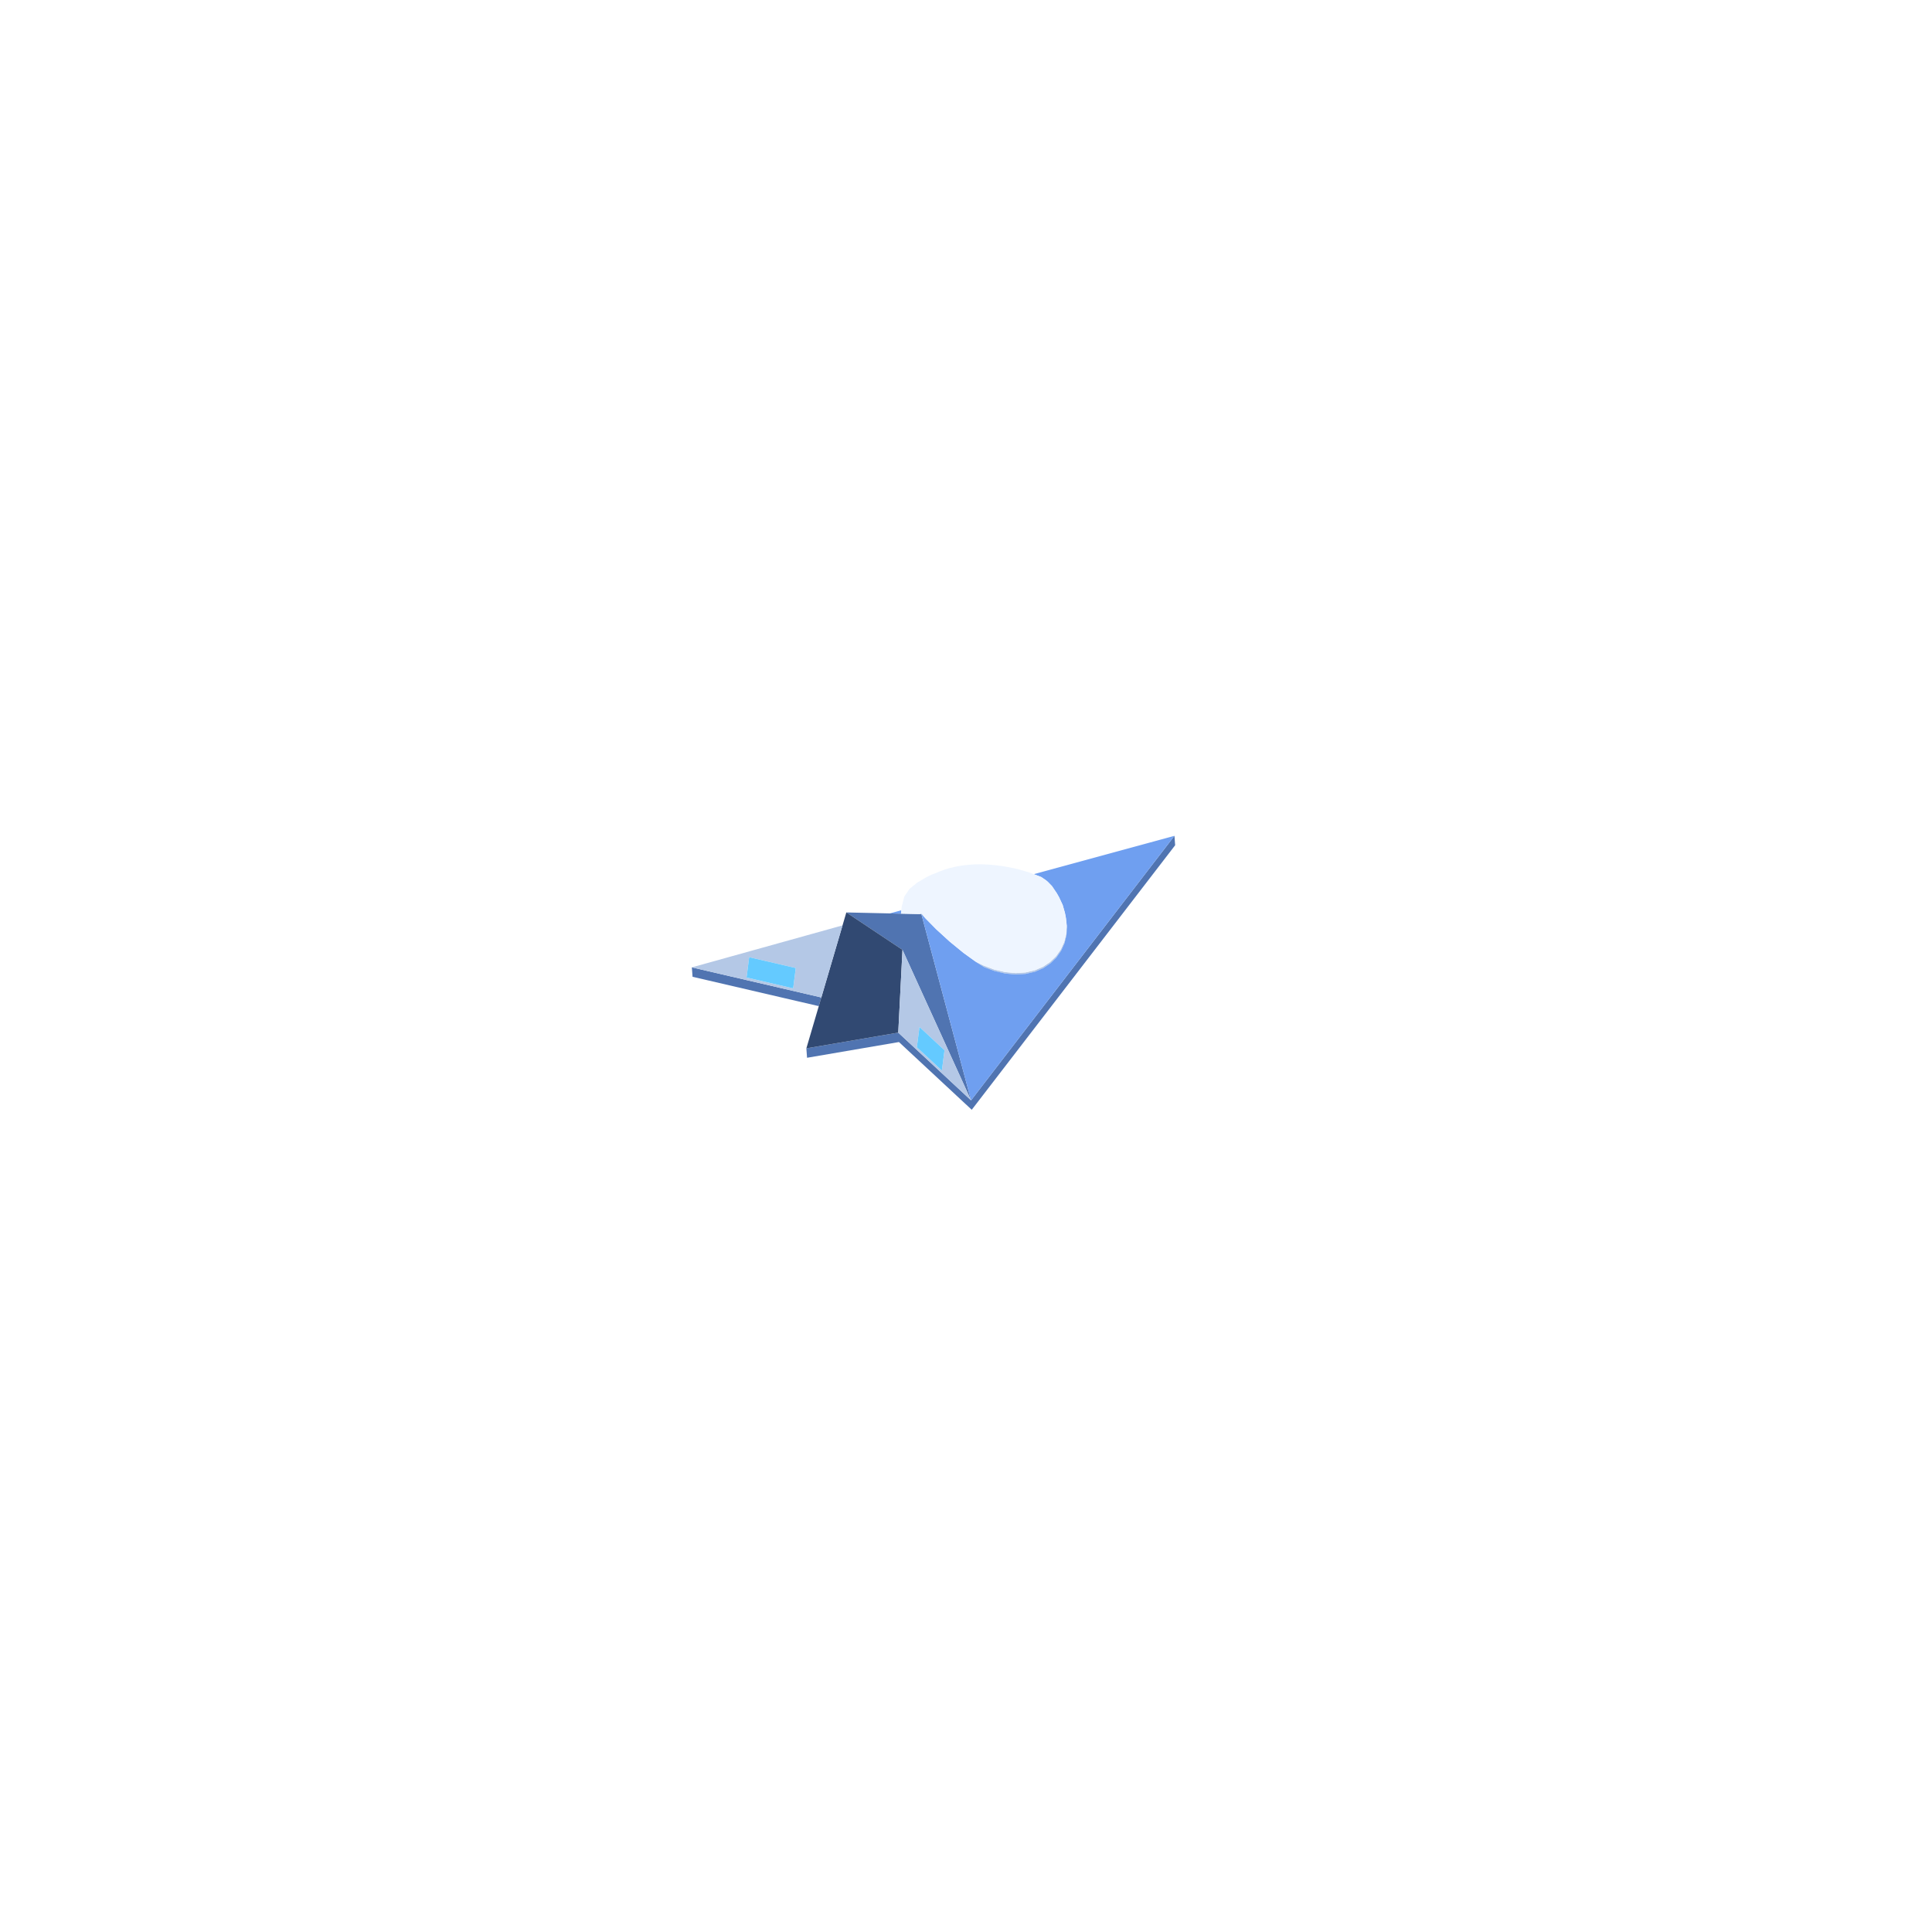
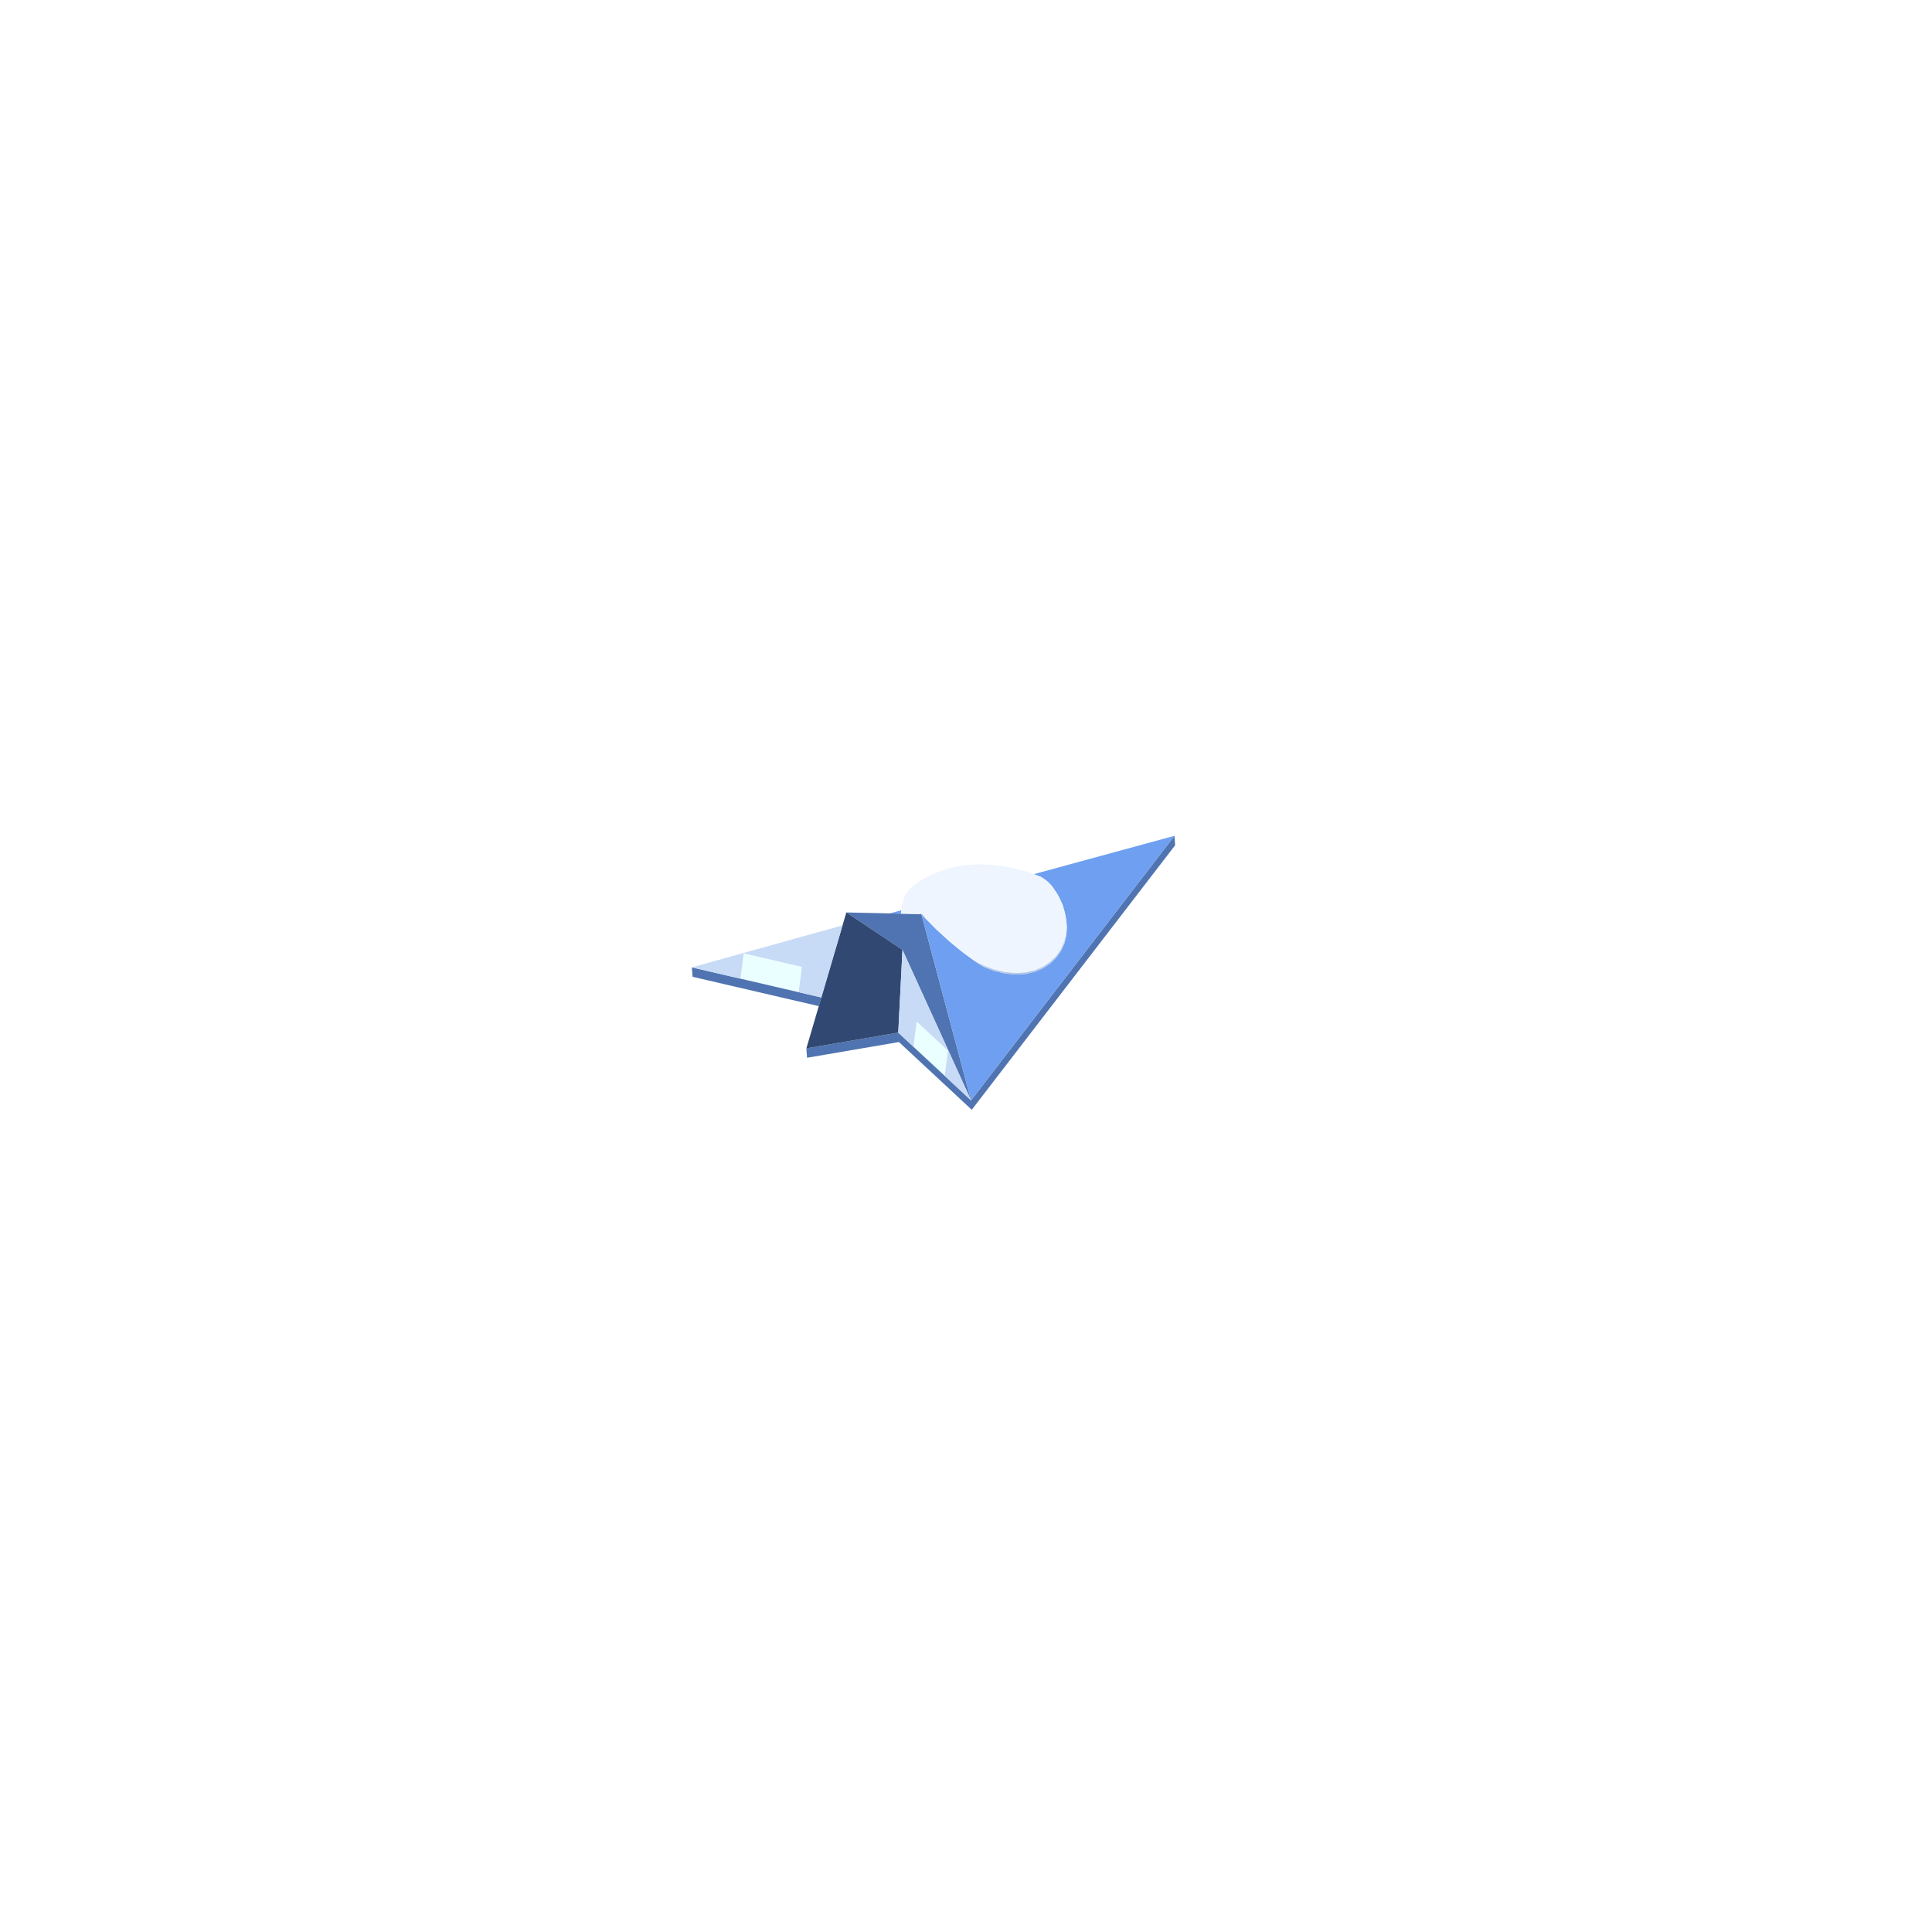
<svg xmlns="http://www.w3.org/2000/svg" width="256" height="256" viewBox="0 0 256 256">
-   <path fill="#5074b1" d="M119.114,138.076L106.938,140.16L106.848,138.912L119.023,136.828L128.67,145.803L155.622,110.752L155.713,112L128.761,147.051ZM116.338,123.695L112.145,120.903L114.813,120.962L115.742,120.983L118.467,121.043L120.034,121.077L120.983,121.098L121.565,121.111L121.907,121.118L122.075,121.122L122.087,121.122L122.092,121.143L122.162,121.406L122.283,121.857L122.454,122.499L122.683,123.355L122.979,124.465L123.356,125.88L123.831,127.66L124.423,129.879L125.154,132.62L126.051,135.985L127.151,140.108L128.504,145.181L128.67,145.803L128.422,145.258L126.262,140.517L124.291,136.19L122.492,132.242L120.856,128.65L119.582,125.856L117.353,124.371ZM108.493,133.318L91.767,129.429L91.676,128.182L108.831,132.169L108.816,132.222Z" />
+   <path fill="#eaffff" d="M121.035,138.7L121.048,138.6L121.312,136.537L121.464,135.356L122.575,136.39L125.163,138.798L125.609,139.213L125.56,139.596L125.39,140.918L125.193,142.456L125.18,142.556L121.06,138.723ZM105.842,131.357L105.828,131.471L98.124,129.68L98.11,129.677L98.125,129.563L98.492,126.703L98.541,126.32L99.37,126.512L106.258,128.114Z" />
+   <path fill="#5074b1" d="M119.114,138.076L106.938,140.16L106.848,138.912L119.023,136.828L121.035,138.7L121.06,138.723L125.18,142.556L128.67,145.803L155.622,110.752L155.713,112L128.761,147.051L125.047,143.595L120.902,139.739ZM116.338,123.695L112.145,120.903L114.813,120.962L115.742,120.983L118.467,121.043L120.034,121.077L120.983,121.098L121.565,121.111L121.907,121.118L122.075,121.122L122.087,121.122L122.092,121.143L122.162,121.406L122.283,121.857L122.454,122.499L122.683,123.355L122.979,124.465L123.356,125.88L123.831,127.66L124.423,129.879L125.154,132.62L126.051,135.985L127.151,140.108L128.504,145.181L128.67,145.803L128.422,145.258L126.262,140.517L125.622,139.112L124.291,136.19L122.492,132.242L120.856,128.65L119.582,125.856L117.353,124.371ZM97.958,130.869L91.767,129.429L91.676,128.182L98.11,129.677L98.124,129.68L105.828,131.471L108.831,132.169L108.816,132.222L108.493,133.318L105.675,132.662Z" />
  <path fill="#314972" d="M106.848,138.912L112.145,120.903L116.338,123.695L117.353,124.371L119.582,125.856L119.507,127.347L119.023,136.828Z" />
-   <path fill="#b4c8e6" d="M91.676,128.182L109.6,123.186L111.641,122.618L109.625,129.47L109.466,130.01L108.831,132.169L105.056,131.292L98.882,129.857ZM98.924,129.526L105.098,130.961L105.443,128.27L99.269,126.835ZM122.17,121.101L122.17,121.101L122.171,121.103L122.175,121.118L122.193,121.144L122.251,121.199L122.508,121.525L122.662,121.722L122.454,121.51L122.428,121.483L122.357,121.412L122.163,121.195L122.087,121.122L122.075,121.122L121.907,121.118L121.889,121.118L121.867,121.117L121.893,121.103L121.964,121.062L122.031,121.067L122.034,121.068L122.07,121.068L122.096,121.065L122.131,121.083ZM137.827,116.155L137.972,116.21L138.06,116.27L137.993,116.234L137.968,116.216L137.949,116.202ZM141.343,122.665L141.249,121.778L141.222,121.541L141.257,121.718L141.376,122.847L141.304,123.948L141.092,124.801L141.042,125.004L140.594,125.99L139.968,126.883L139.174,127.658L138.224,128.291L137.134,128.76L135.922,129.043L134.607,129.127L133.211,129L131.758,128.656L130.465,128.17L130.414,128.151L130.413,128.15L130.36,128.118L130.27,128.062L130.212,128.026L129.72,127.721L129.554,127.618L129.486,127.575L129.206,127.373L129.833,127.695L130.012,127.786L130.259,127.91L131.484,128.371L131.743,128.466L132,128.525L133.193,128.808L133.439,128.829L134.587,128.934L134.816,128.919L135.9,128.85L136.11,128.801L137.111,128.566L138.01,128.18L138.199,128.099L138.982,127.577L139.147,127.466L139.799,126.83L139.94,126.693L140.452,125.963L140.565,125.801L140.673,125.562L140.928,125L141.011,124.817L141.222,123.966L141.272,123.764L141.329,122.884ZM119.582,125.856L120.856,128.65L122.492,132.242L124.291,136.19L126.262,140.517L128.422,145.258L128.67,145.803L128.255,145.416L124.766,142.17L124.072,141.525L121.45,139.085L119.023,136.828L119.025,136.804L119.041,136.49L119.28,131.785L119.465,128.171L119.507,127.347ZM124.806,141.854L124.897,141.145L125.151,139.164L122.215,136.432L121.835,136.078L121.783,136.482L121.49,138.769L124.326,141.408Z" />
+   <path fill="#c7daf6" d="M91.676,128.182L98.547,126.267L109.6,123.186L111.641,122.618L109.625,129.47L109.466,130.01L108.864,132.059L108.831,132.169L105.828,131.471L105.842,131.357L106.258,128.114L99.37,126.512L99.365,126.511L98.541,126.32L98.492,126.701L98.125,129.563L98.11,129.677ZM125.18,142.556L125.193,142.456L125.39,140.918L125.56,139.596L125.566,139.55L125.609,139.213L125.217,138.849L125.163,138.798L122.575,136.39L121.464,135.356L121.312,136.537L121.048,138.6L121.035,138.7L119.023,136.828L119.025,136.804L119.029,136.721L119.205,133.255L119.28,131.785L119.465,128.171L119.504,127.4L119.507,127.347L119.582,125.856L120.856,128.65L122.001,131.165L122.492,132.242L124.291,136.19L125.622,139.112L125.711,139.308L126.262,140.517L128.422,145.258L128.582,145.609L128.67,145.803L128.616,145.753L128.255,145.416Z" />
  <path fill="#6f9ff0" d="M137.048,115.858L136.983,115.833L136.988,115.831L136.99,115.831L136.994,115.83L137.012,115.825L137.02,115.823L137.029,115.82L137.049,115.815L137.065,115.81L137.073,115.808L137.09,115.804L137.104,115.8L137.108,115.799L137.114,115.797L137.133,115.792L137.159,115.785L137.172,115.781L137.209,115.771L137.225,115.767L137.25,115.76L137.257,115.758L137.281,115.751L137.284,115.751L137.315,115.742L137.315,115.743L137.316,115.742L137.317,115.742L137.35,115.733L137.405,115.718L137.452,115.705L137.561,115.675L137.584,115.669L137.596,115.666L137.604,115.663L137.708,115.635L137.712,115.634L137.739,115.626L137.769,115.618L137.811,115.607L137.825,115.603L137.902,115.582L137.906,115.582L137.904,115.582L137.985,115.56L138.125,115.522L138.13,115.52L138.146,115.516L138.155,115.513L138.164,115.511L138.208,115.499L138.215,115.497L138.223,115.495L138.343,115.462L138.348,115.461L138.388,115.45L138.435,115.437L138.486,115.423L138.5,115.419L138.642,115.381L138.664,115.374L138.754,115.35L138.955,115.295L139.059,115.267L139.072,115.263L139.192,115.231L139.545,115.135L139.559,115.131L139.65,115.106L139.652,115.105L139.654,115.105L139.822,115.059L139.823,115.059L139.822,115.059L139.904,115.037L140.049,114.997L140.15,114.969L140.227,114.948L140.334,114.919L140.47,114.882L140.471,114.882L140.625,114.84L140.838,114.782L141.047,114.725L141.066,114.72L141.081,114.716L141.386,114.633L141.395,114.63L141.503,114.601L141.504,114.6L141.619,114.569L141.749,114.534L141.959,114.476L142.077,114.444L142.213,114.407L142.261,114.394L142.53,114.321L142.624,114.295L142.934,114.211L142.971,114.201L143.101,114.165L143.109,114.163L143.189,114.141L143.764,113.984L143.884,113.952L143.951,113.933L144.352,113.824L145.153,113.606L145.789,113.433L145.863,113.412L145.972,113.383L146.116,113.343L146.166,113.33L146.454,113.251L147.844,112.872L147.979,112.835L147.983,112.835L147.982,112.835L148.162,112.785L148.898,112.585L149.31,112.473L149.862,112.322L150.427,112.168L150.504,112.147L150.654,112.107L150.701,112.094L151.63,111.841L151.726,111.814L152.065,111.722L152.379,111.636L152.866,111.504L153.43,111.35L155.622,110.752L155.536,110.864L155.494,110.919L155.4,111.041L155.357,111.097L155.355,111.1L155.268,111.213L155.254,111.231L155.23,111.262L155.225,111.268L155.209,111.289L155.187,111.318L155.09,111.445L155.037,111.513L154.926,111.658L154.925,111.659L154.859,111.745L154.656,112.008L154.49,112.224L154.404,112.337L154.314,112.454L154.28,112.497L154.097,112.736L154.074,112.766L154.058,112.786L153.872,113.028L153.841,113.068L153.812,113.107L153.81,113.109L153.801,113.121L153.762,113.171L153.693,113.261L153.689,113.267L153.682,113.275L153.654,113.312L153.561,113.433L153.507,113.503L153.506,113.505L153.47,113.551L153.401,113.641L153.361,113.692L153.068,114.075L153.008,114.153L153,114.163L152.975,114.195L152.926,114.258L152.789,114.436L152.772,114.459L152.702,114.55L152.653,114.614L152.644,114.626L152.596,114.688L152.56,114.735L152.55,114.747L152.536,114.766L152.511,114.798L152.482,114.836L152.478,114.841L152.437,114.894L152.427,114.907L152.354,115.003L152.34,115.02L152.289,115.087L152.041,115.41L152.036,115.417L152.031,115.422L152.018,115.44L151.99,115.475L151.984,115.483L151.863,115.642L151.685,115.873L151.661,115.904L151.603,115.979L151.553,116.044L151.546,116.054L151.533,116.071L151.528,116.077L151.519,116.089L151.517,116.091L151.491,116.125L151.448,116.181L151.416,116.222L151.368,116.285L151.334,116.329L151.33,116.334L151.141,116.58L151.119,116.609L151.103,116.63L151.099,116.635L151.072,116.669L151.069,116.674L151.05,116.699L151.006,116.755L150.933,116.851L150.902,116.89L150.854,116.953L150.82,116.997L150.794,117.031L150.79,117.036L150.785,117.043L150.778,117.052L150.742,117.099L150.703,117.149L150.693,117.163L150.657,117.21L150.646,117.223L150.644,117.226L150.642,117.229L150.639,117.233L150.613,117.267L150.606,117.275L150.6,117.284L150.487,117.43L150.425,117.511L150.403,117.54L150.334,117.629L150.321,117.646L150.272,117.71L150.221,117.776L150.214,117.786L150.155,117.862L150.036,118.017L150,118.064L149.999,118.065L149.973,118.099L149.97,118.103L149.963,118.112L149.95,118.129L149.922,118.165L149.921,118.167L149.912,118.179L149.887,118.211L149.883,118.216L149.88,118.22L149.873,118.229L149.86,118.246L149.807,118.314L149.807,118.315L149.803,118.32L149.796,118.33L149.605,118.577L149.581,118.609L149.566,118.628L149.561,118.634L149.49,118.728L149.462,118.764L149.458,118.769L149.447,118.783L149.42,118.818L149.324,118.943L149.286,118.993L149.244,119.047L149.231,119.064L149.229,119.066L149.203,119.1L149.201,119.103L149.184,119.125L149.177,119.134L149.174,119.138L149.168,119.145L149.167,119.147L149.166,119.149L149.082,119.258L149.074,119.269L149.044,119.308L149.039,119.313L149.028,119.328L149.009,119.353L148.86,119.546L148.853,119.556L148.829,119.587L148.81,119.611L148.791,119.636L148.736,119.707L148.701,119.753L148.662,119.804L148.643,119.829L148.643,119.829L148.609,119.872L148.571,119.922L148.561,119.935L148.535,119.969L148.519,119.99L148.506,120.007L148.501,120.014L148.497,120.018L148.476,120.046L148.469,120.055L148.467,120.058L148.446,120.085L148.395,120.151L148.391,120.156L148.374,120.178L148.365,120.191L148.351,120.208L148.34,120.223L148.316,120.254L148.306,120.267L148.28,120.301L148.243,120.348L148.132,120.493L148.125,120.502L148.107,120.526L148.055,120.594L148.05,120.6L148.037,120.617L147.994,120.672L147.96,120.717L147.897,120.799L147.864,120.842L147.859,120.849L147.821,120.898L147.815,120.906L147.812,120.91L147.802,120.923L147.801,120.923L147.792,120.936L147.781,120.95L147.734,121.011L147.728,121.018L147.707,121.046L147.706,121.048L147.534,121.271L147.506,121.307L147.498,121.318L147.445,121.387L147.376,121.476L147.373,121.48L147.363,121.493L147.356,121.502L147.277,121.606L147.274,121.609L147.261,121.626L147.241,121.652L147.137,121.787L147.133,121.792L147.112,121.819L147.108,121.825L147.104,121.83L147.101,121.834L147.091,121.846L147.055,121.893L147.007,121.957L146.953,122.026L146.93,122.056L146.923,122.065L146.883,122.117L146.82,122.199L146.782,122.249L146.724,122.324L146.698,122.358L146.672,122.391L146.636,122.439L146.608,122.475L146.565,122.532L146.515,122.596L146.469,122.655L146.431,122.705L146.43,122.706L146.422,122.717L146.404,122.74L146.39,122.758L146.388,122.761L146.373,122.781L146.365,122.791L146.342,122.821L146.329,122.838L146.287,122.893L146.28,122.902L146.256,122.933L146.252,122.938L146.214,122.988L146.179,123.032L146.143,123.08L146.081,123.16L146.074,123.169L146.058,123.191L146.041,123.212L146.027,123.231L145.976,123.297L145.806,123.517L145.804,123.52L145.798,123.528L145.798,123.529L145.764,123.573L145.751,123.59L145.751,123.59L145.749,123.593L145.73,123.617L145.726,123.622L145.695,123.663L145.683,123.678L145.666,123.7L145.657,123.712L145.636,123.739L145.603,123.781L145.475,123.948L145.468,123.957L145.44,123.995L145.374,124.08L145.356,124.103L145.334,124.131L145.309,124.165L145.206,124.299L145.174,124.34L145.134,124.392L145.122,124.407L145.083,124.458L145.069,124.477L145.065,124.481L145.06,124.488L145.054,124.496L145.049,124.502L145.023,124.536L144.991,124.578L144.963,124.614L144.911,124.682L144.903,124.693L144.903,124.693L144.9,124.696L144.838,124.777L144.837,124.778L144.812,124.81L144.789,124.84L144.743,124.901L144.718,124.933L144.66,125.008L144.639,125.035L144.633,125.044L144.589,125.1L144.583,125.108L144.573,125.121L144.566,125.131L144.459,125.27L144.419,125.321L144.408,125.336L144.406,125.339L144.384,125.367L144.327,125.442L144.314,125.458L144.296,125.482L144.259,125.53L144.239,125.556L144.196,125.612L144.194,125.615L144.175,125.639L144.175,125.639L144.132,125.695L144.124,125.705L144.08,125.763L143.986,125.885L143.972,125.903L143.916,125.975L143.877,126.026L143.875,126.029L143.816,126.106L143.801,126.125L143.791,126.139L143.772,126.163L143.759,126.18L143.758,126.181L143.744,126.199L143.729,126.219L143.694,126.265L143.674,126.29L143.669,126.297L143.632,126.345L143.617,126.364L143.605,126.381L143.532,126.475L143.53,126.478L143.52,126.491L143.48,126.543L143.459,126.57L143.451,126.581L143.446,126.587L143.426,126.613L143.411,126.632L143.26,126.829L143.239,126.856L143.194,126.915L143.189,126.921L143.17,126.946L143.115,127.017L143.086,127.055L143.07,127.077L143.047,127.106L143.046,127.108L143.009,127.156L142.968,127.209L142.953,127.229L142.925,127.265L142.92,127.272L142.919,127.273L142.91,127.285L142.879,127.325L142.826,127.393L142.813,127.41L142.802,127.425L142.8,127.427L142.767,127.471L142.689,127.571L142.685,127.577L142.659,127.611L142.648,127.625L142.593,127.697L142.587,127.704L142.523,127.788L142.512,127.801L142.503,127.813L142.49,127.831L142.476,127.848L142.459,127.871L142.455,127.876L142.356,128.004L142.341,128.024L142.33,128.039L142.274,128.111L142.249,128.144L142.18,128.233L142.173,128.243L142.167,128.25L142.142,128.283L142.102,128.335L142.096,128.343L142.092,128.348L142.074,128.371L142.001,128.466L141.973,128.503L141.971,128.505L141.954,128.527L141.95,128.533L141.926,128.564L141.855,128.657L141.802,128.725L141.794,128.735L141.778,128.757L141.769,128.768L141.714,128.84L141.713,128.839L141.714,128.84L141.691,128.869L141.685,128.878L141.642,128.934L141.595,128.994L141.563,129.036L141.559,129.041L141.528,129.082L141.439,129.197L141.439,129.197L141.411,129.234L141.41,129.235L141.34,129.325L141.327,129.343L141.306,129.369L141.289,129.392L141.189,129.522L141.189,129.522L141.189,129.523L141.158,129.563L140.998,129.771L140.956,129.826L140.939,129.848L140.935,129.853L140.932,129.857L140.915,129.878L140.901,129.897L140.844,129.971L140.79,130.041L140.747,130.097L140.736,130.112L140.693,130.167L140.652,130.22L140.646,130.229L140.616,130.268L140.52,130.393L140.504,130.414L140.501,130.417L140.497,130.423L140.363,130.596L140.309,130.667L140.272,130.715L140.223,130.778L140.196,130.814L140.195,130.815L140.084,130.959L140.041,131.016L139.996,131.074L139.968,131.11L139.908,131.188L139.789,131.343L139.777,131.358L139.707,131.45L139.66,131.51L139.654,131.518L139.625,131.556L139.514,131.7L139.494,131.726L139.478,131.748L139.447,131.788L139.317,131.957L139.317,131.957L139.316,131.958L139.233,132.067L139.233,132.065L139.232,132.067L139.188,132.125L139.138,132.19L139.086,132.257L138.919,132.474L138.867,132.542L138.857,132.554L138.847,132.568L138.794,132.637L138.792,132.64L138.766,132.674L138.762,132.679L138.755,132.688L138.635,132.844L138.619,132.865L138.551,132.953L138.547,132.958L138.448,133.087L138.423,133.119L138.387,133.166L138.364,133.196L138.289,133.293L138.139,133.489L138.119,133.514L138.01,133.657L137.987,133.686L137.974,133.703L137.82,133.903L137.82,133.902L137.82,133.903L137.772,133.966L137.689,134.074L137.661,134.111L137.504,134.315L137.467,134.363L137.255,134.638L137.138,134.79L137.131,134.8L137.107,134.831L137.05,134.905L136.984,134.991L136.971,135.008L136.907,135.091L136.84,135.178L136.734,135.316L136.732,135.319L136.614,135.472L136.534,135.577L136.476,135.652L136.388,135.766L136.198,136.013L136.11,136.127L136.08,136.166L135.946,136.34L135.938,136.352L135.848,136.468L135.724,136.629L135.687,136.678L135.634,136.746L135.616,136.77L135.595,136.797L135.549,136.858L135.527,136.885L135.492,136.932L135.251,137.244L135.122,137.412L135.087,137.458L134.921,137.673L134.913,137.684L134.836,137.785L134.761,137.882L134.714,137.944L134.615,138.072L134.494,138.228L134.346,138.422L134.309,138.47L134.293,138.49L134.096,138.746L133.859,139.055L133.683,139.283L133.61,139.378L133.608,139.381L133.429,139.613L133.376,139.683L133.197,139.916L133.18,139.938L132.914,140.284L132.8,140.433L132.189,141.227L132.116,141.322L131.881,141.628L131.222,142.484L131.144,142.585L131.071,142.68L130.951,142.837L130.926,142.869L130.75,143.099L130.686,143.181L130.537,143.376L130.384,143.574L130.223,143.783L130.045,144.015L129.961,144.124L129.837,144.286L129.581,144.619L129.567,144.636L129.259,145.037L128.971,145.412L128.851,145.568L128.839,145.584L128.67,145.803L128.665,145.784L128.557,145.379L128.546,145.337L128.528,145.27L128.504,145.181L127.151,140.108L126.051,135.985L125.154,132.62L124.423,129.879L123.831,127.66L123.623,126.88L123.556,126.632L123.356,125.88L123.329,125.778L123.08,124.845L123.078,124.839L122.979,124.465L122.864,124.037L122.683,123.355L122.673,123.32L122.552,122.867L122.505,122.692L122.5,122.671L122.499,122.668L122.471,122.564L122.454,122.499L122.379,122.218L122.354,122.124L122.295,121.902L122.283,121.857L122.242,121.704L122.234,121.674L122.168,121.427L122.162,121.406L122.13,121.283L122.129,121.28L122.092,121.143L122.087,121.122L122.163,121.195L122.215,121.253L122.357,121.412L122.428,121.483L122.454,121.51L122.528,121.585L122.662,121.722L122.741,121.801L122.914,121.977L122.999,122.063L123.239,122.307L123.363,122.433L123.524,122.596L123.888,122.966L124.02,123.1L124.055,123.136L124.113,123.189L124.258,123.322L124.346,123.402L124.495,123.538L125.175,124.16L125.214,124.195L125.397,124.363L125.405,124.369L125.525,124.48L125.81,124.74L125.842,124.769L125.854,124.778L126.685,125.459L126.74,125.504L126.793,125.547L126.95,125.676L127.049,125.757L127.266,125.934L127.667,126.263L128.403,126.793L128.673,126.988L128.753,127.046L129.367,127.49L129.486,127.575L130.196,128.016L130.252,128.051L130.267,128.06L130.414,128.151L130.414,128.151L130.465,128.17L131.739,128.649L131.758,128.656L131.927,128.696L133.117,128.977L133.119,128.978L133.211,129L134.411,129.109L134.428,129.111L134.607,129.127L135.922,129.043L137.134,128.76L138.224,128.291L139.174,127.658L139.968,126.883L140.594,125.99L141.042,125.004L141.092,124.801L141.304,123.948L141.376,122.847L141.369,122.785L141.349,122.588L141.348,122.58L141.294,122.073L141.275,121.89L141.257,121.718L141.25,121.68L141.244,121.654L141.234,121.603L141.226,121.561L141.222,121.541L141.2,121.428L141.192,121.383L141.139,121.117L141.107,120.951L141.102,120.931L141.038,120.711L141.037,120.706L140.983,120.518L140.964,120.451L140.932,120.34L140.925,120.316L140.905,120.248L140.885,120.178L140.878,120.151L140.851,120.056L140.808,119.909L140.786,119.86L140.77,119.827L140.752,119.788L140.739,119.761L140.711,119.701L140.711,119.7L140.634,119.536L140.558,119.373L140.519,119.29L140.518,119.287L140.496,119.24L140.475,119.195L140.433,119.104L140.422,119.081L140.404,119.042L140.398,119.03L140.362,118.953L140.327,118.879L140.273,118.783L140.256,118.753L140.246,118.736L140.242,118.728L140.228,118.704L140.22,118.689L140.149,118.565L140.091,118.463L140.065,118.417L140.048,118.388L140.024,118.346L139.9,118.162L139.891,118.149L139.851,118.089L139.795,118.007L139.767,117.965L139.762,117.959L139.73,117.911L139.694,117.857L139.666,117.816L139.647,117.788L139.637,117.773L139.513,117.589L139.506,117.579L139.451,117.498L139.408,117.434L139.389,117.406L139.359,117.375L139.307,117.322L139.258,117.272L139.178,117.19L139.069,117.078L139.061,117.07L139.052,117.06L139.043,117.051L138.971,116.977L138.923,116.928L138.902,116.907L138.855,116.858L138.85,116.853L138.832,116.838L138.765,116.781L138.702,116.726L138.622,116.658L138.608,116.646L138.607,116.645L138.606,116.644L138.605,116.644L138.602,116.642L138.529,116.592L138.5,116.572L138.394,116.5L138.383,116.492L138.378,116.489L138.352,116.47L138.065,116.274L138.06,116.27L138.032,116.251L138.03,116.25L137.985,116.219L137.98,116.216L137.972,116.21L137.968,116.208L137.951,116.202L137.947,116.201L137.939,116.198L137.902,116.183L137.897,116.181L137.894,116.18L137.854,116.165L137.843,116.161L137.827,116.155L137.771,116.134L137.737,116.121L137.686,116.101L137.673,116.096L137.669,116.095L137.627,116.079L137.619,116.076L137.617,116.075L137.559,116.053L137.544,116.047L137.539,116.045L137.518,116.037L137.51,116.034L137.505,116.032L137.479,116.022L137.44,116.007L137.435,116.005L137.425,116.001L137.419,115.999L137.4,115.992L137.373,115.981L137.307,115.957L137.293,115.951L137.255,115.937L137.237,115.93L137.231,115.927L137.207,115.918L137.204,115.917L137.168,115.903L137.146,115.895L137.129,115.888L137.129,115.888L137.128,115.888L137.128,115.888L137.124,115.887L137.111,115.882L137.103,115.879L137.052,115.859ZM137.132,115.885L137.13,115.885L137.131,115.885ZM137.134,115.884L137.132,115.884L137.132,115.885ZM117.914,121.03L118.057,120.991L118.309,120.923L119.289,120.655L119.353,120.638L119.433,120.616L119.426,120.687L119.426,120.694L119.425,120.704L119.424,120.709L119.389,121.063L119.362,121.062L119.323,121.061L118.839,121.051L118.718,121.048L118.491,121.043L118.467,121.043L118.336,121.04L118.315,121.039L118.26,121.038L117.975,121.032Z" />
-   <path fill="#64caff" d="M105.443,128.27L105.098,130.961L98.924,129.526L99.269,126.835ZM121.49,138.769L121.783,136.482L121.835,136.078L122.215,136.432L125.151,139.164L124.897,141.145L124.806,141.854L124.326,141.408Z" />
  <path fill="#eef5ff" d="M122.17,121.101L122.17,121.101L122.131,121.083L122.096,121.065L122.07,121.068L122.034,121.068L121.964,121.062L121.893,121.103L121.867,121.117L121.565,121.111L121.22,121.103L120.983,121.098L120.833,121.095L120.779,121.093L120.482,121.087L120.363,121.084L120.038,121.077L120.034,121.077L119.94,121.075L119.912,121.074L119.594,121.067L119.534,121.066L119.408,121.063L119.394,121.063L119.389,121.063L119.474,120.203L119.5,120.061L119.541,119.9L119.64,119.52L119.795,118.92L119.835,118.769L119.979,118.561L120.331,118.055L120.409,117.943L120.532,117.765L120.863,117.496L121.002,117.382L121.147,117.264L121.304,117.137L121.533,116.95L122.043,116.65L122.253,116.527L122.477,116.396L122.758,116.231L123.229,115.993L123.312,115.96L123.634,115.829L123.813,115.756L123.929,115.709L124.236,115.585L124.625,115.427L125.215,115.211L125.885,115.011L126.481,114.872L126.623,114.839L127.146,114.747L127.417,114.699L127.841,114.647L128.254,114.597L129.119,114.536L129.998,114.522L130.875,114.558L132.061,114.661L133.025,114.797L133.43,114.867L134.452,115.067L134.889,115.17L136.34,115.588L137.827,116.155L137.949,116.202L137.968,116.216L137.993,116.234L138.06,116.27L138.605,116.644L138.85,116.853L139.061,117.07L139.389,117.406L140.024,118.346L140.327,118.879L140.808,119.909L141.107,120.951L141.222,121.541L141.249,121.778L141.343,122.665L141.329,122.884L141.272,123.764L141.222,123.966L141.011,124.817L140.928,125L140.673,125.562L140.565,125.801L140.452,125.963L139.94,126.693L139.799,126.83L139.147,127.466L138.982,127.577L138.199,128.099L138.01,128.18L137.111,128.566L136.11,128.801L135.9,128.85L134.816,128.919L134.587,128.934L133.439,128.829L133.193,128.808L132,128.525L131.743,128.466L131.484,128.371L130.259,127.91L130.257,127.909L130.012,127.786L129.833,127.695L129.206,127.373L128.763,127.053L128.753,127.046L128.603,126.938L128.584,126.924L128.376,126.774L128.376,126.774L127.667,126.263L127.284,125.948L127.266,125.934L126.95,125.676L126.793,125.547L126.42,125.242L126.283,125.13L125.854,124.778L125.842,124.769L125.81,124.74L125.525,124.48L125.397,124.363L124.495,123.538L124.346,123.402L124.257,123.32L124.203,123.271L124.055,123.136L123.572,122.645L123.524,122.596L123.363,122.433L123.239,122.307L122.999,122.063L122.741,121.801L122.662,121.722L122.508,121.525L122.251,121.199L122.193,121.144L122.175,121.118L122.171,121.103Z" />
+   <path fill="#b4c8e6" d="M122.17,121.101L122.17,121.101L122.171,121.103L122.175,121.118L122.193,121.144L122.251,121.199L122.508,121.525L122.662,121.722L122.454,121.51L122.428,121.483L122.357,121.412L122.163,121.195L122.087,121.122L122.075,121.122L121.907,121.118L121.889,121.118L121.867,121.117L121.893,121.103L121.964,121.062L122.031,121.067L122.034,121.068L122.07,121.068L122.096,121.065L122.131,121.083ZM137.827,116.155L137.972,116.21L138.06,116.27L137.993,116.234L137.968,116.216L137.949,116.202ZM141.343,122.665L141.249,121.778L141.222,121.541L141.257,121.718L141.376,122.847L141.304,123.948L141.092,124.801L141.042,125.004L140.594,125.99L139.968,126.883L139.174,127.658L138.224,128.291L137.134,128.76L135.922,129.043L134.607,129.127L133.211,129L131.758,128.656L130.465,128.17L130.414,128.151L130.413,128.15L130.36,128.118L130.27,128.062L130.212,128.026L129.72,127.721L129.554,127.618L129.486,127.575L129.206,127.373L129.833,127.695L130.012,127.786L130.259,127.91L131.484,128.371L131.743,128.466L132,128.525L133.193,128.808L133.439,128.829L134.587,128.934L134.816,128.919L135.9,128.85L136.11,128.801L137.111,128.566L138.01,128.18L138.199,128.099L138.982,127.577L139.147,127.466L139.799,126.83L139.94,126.693L140.452,125.963L140.565,125.801L140.673,125.562L140.928,125L141.011,124.817L141.222,123.966L141.272,123.764L141.329,122.884Z" />
</svg>
